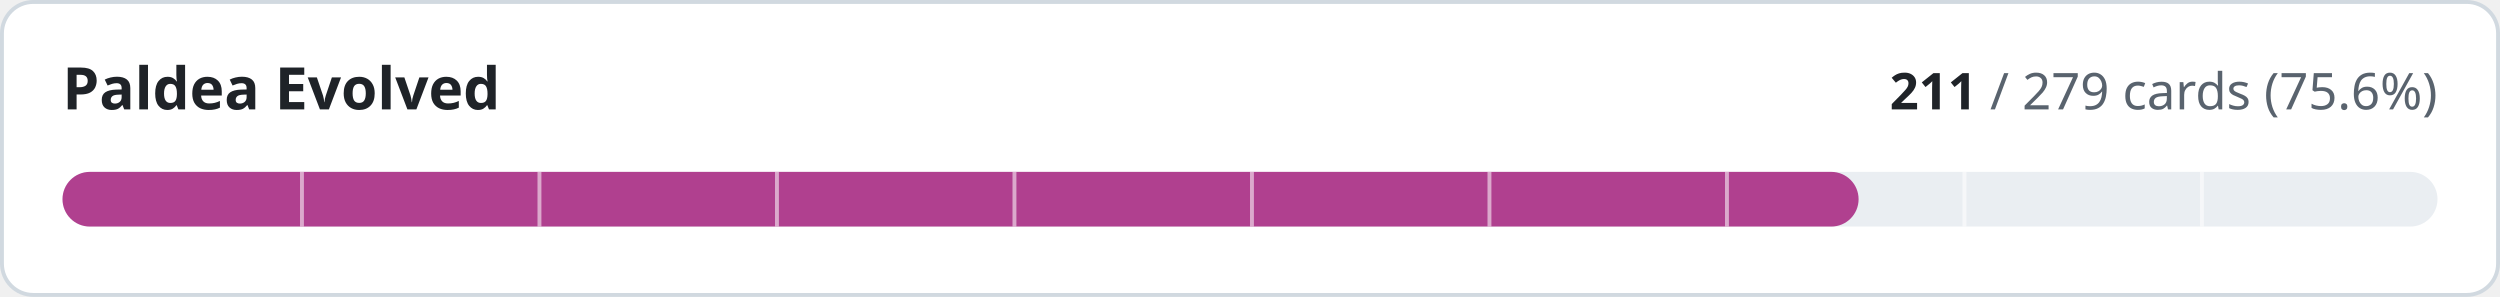
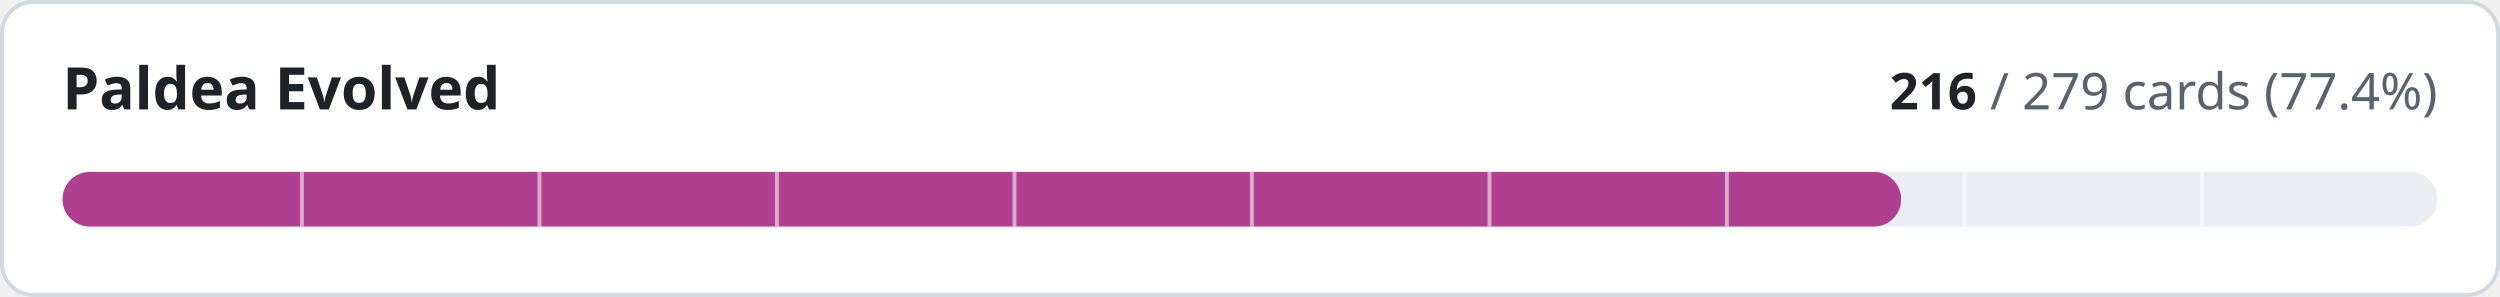
- <svg xmlns="http://www.w3.org/2000/svg" width="640" height="76" viewBox="0 0 640 76" role="img" aria-label="Paldea Evolved: 211 of 279 cards implemented">
+ <svg xmlns="http://www.w3.org/2000/svg" width="640" height="76" viewBox="0 0 640 76" role="img" aria-label="Paldea Evolved: 216 of 279 cards implemented">
  <style>
.t{fill:#1f2328}.m{fill:#59636e}.trk{fill:#eaeef2}.bd{stroke:#d1d9e0}.bg{fill:#ffffff}
@media (prefers-color-scheme:dark){.t{fill:#f0f6fc}.m{fill:#9198a1}.trk{fill:#262c36}.bd{stroke:#3d444d}.bg{fill:#0d1117}}
text{font-family:-apple-system,BlinkMacSystemFont,'Segoe UI','Noto Sans',Helvetica,Arial,sans-serif;font-variant-numeric:tabular-nums}
</style>
  <rect class="bg bd" x="0.5" y="0.5" width="639" height="75" rx="8" stroke-width="1" />
  <text class="t" x="16" y="28" font-size="15" font-weight="600">Paldea Evolved</text>
  <text class="m" x="624" y="28" font-size="13" text-anchor="end">
-     <tspan class="t" font-weight="600">211</tspan> / 279 cards (75.6%)</text>
+     <tspan class="t" font-weight="600">216</tspan> / 279 cards (77.4%)</text>
  <rect class="trk" x="16" y="44" width="608" height="14" rx="7" />
-   <rect x="16" y="44" width="459.8" height="14" rx="7" fill="#b0408f" />
+   <rect x="16" y="44" width="470.7" height="14" rx="7" fill="#b0408f" />
  <rect x="76.8" y="44" width="1" height="14" class="bg" opacity="0.55" />
  <rect x="137.6" y="44" width="1" height="14" class="bg" opacity="0.55" />
  <rect x="198.4" y="44" width="1" height="14" class="bg" opacity="0.55" />
  <rect x="259.2" y="44" width="1" height="14" class="bg" opacity="0.55" />
  <rect x="320.0" y="44" width="1" height="14" class="bg" opacity="0.55" />
  <rect x="380.8" y="44" width="1" height="14" class="bg" opacity="0.55" />
  <rect x="441.6" y="44" width="1" height="14" class="bg" opacity="0.55" />
  <rect x="502.4" y="44" width="1" height="14" class="bg" opacity="0.55" />
  <rect x="563.2" y="44" width="1" height="14" class="bg" opacity="0.55" />
</svg>
